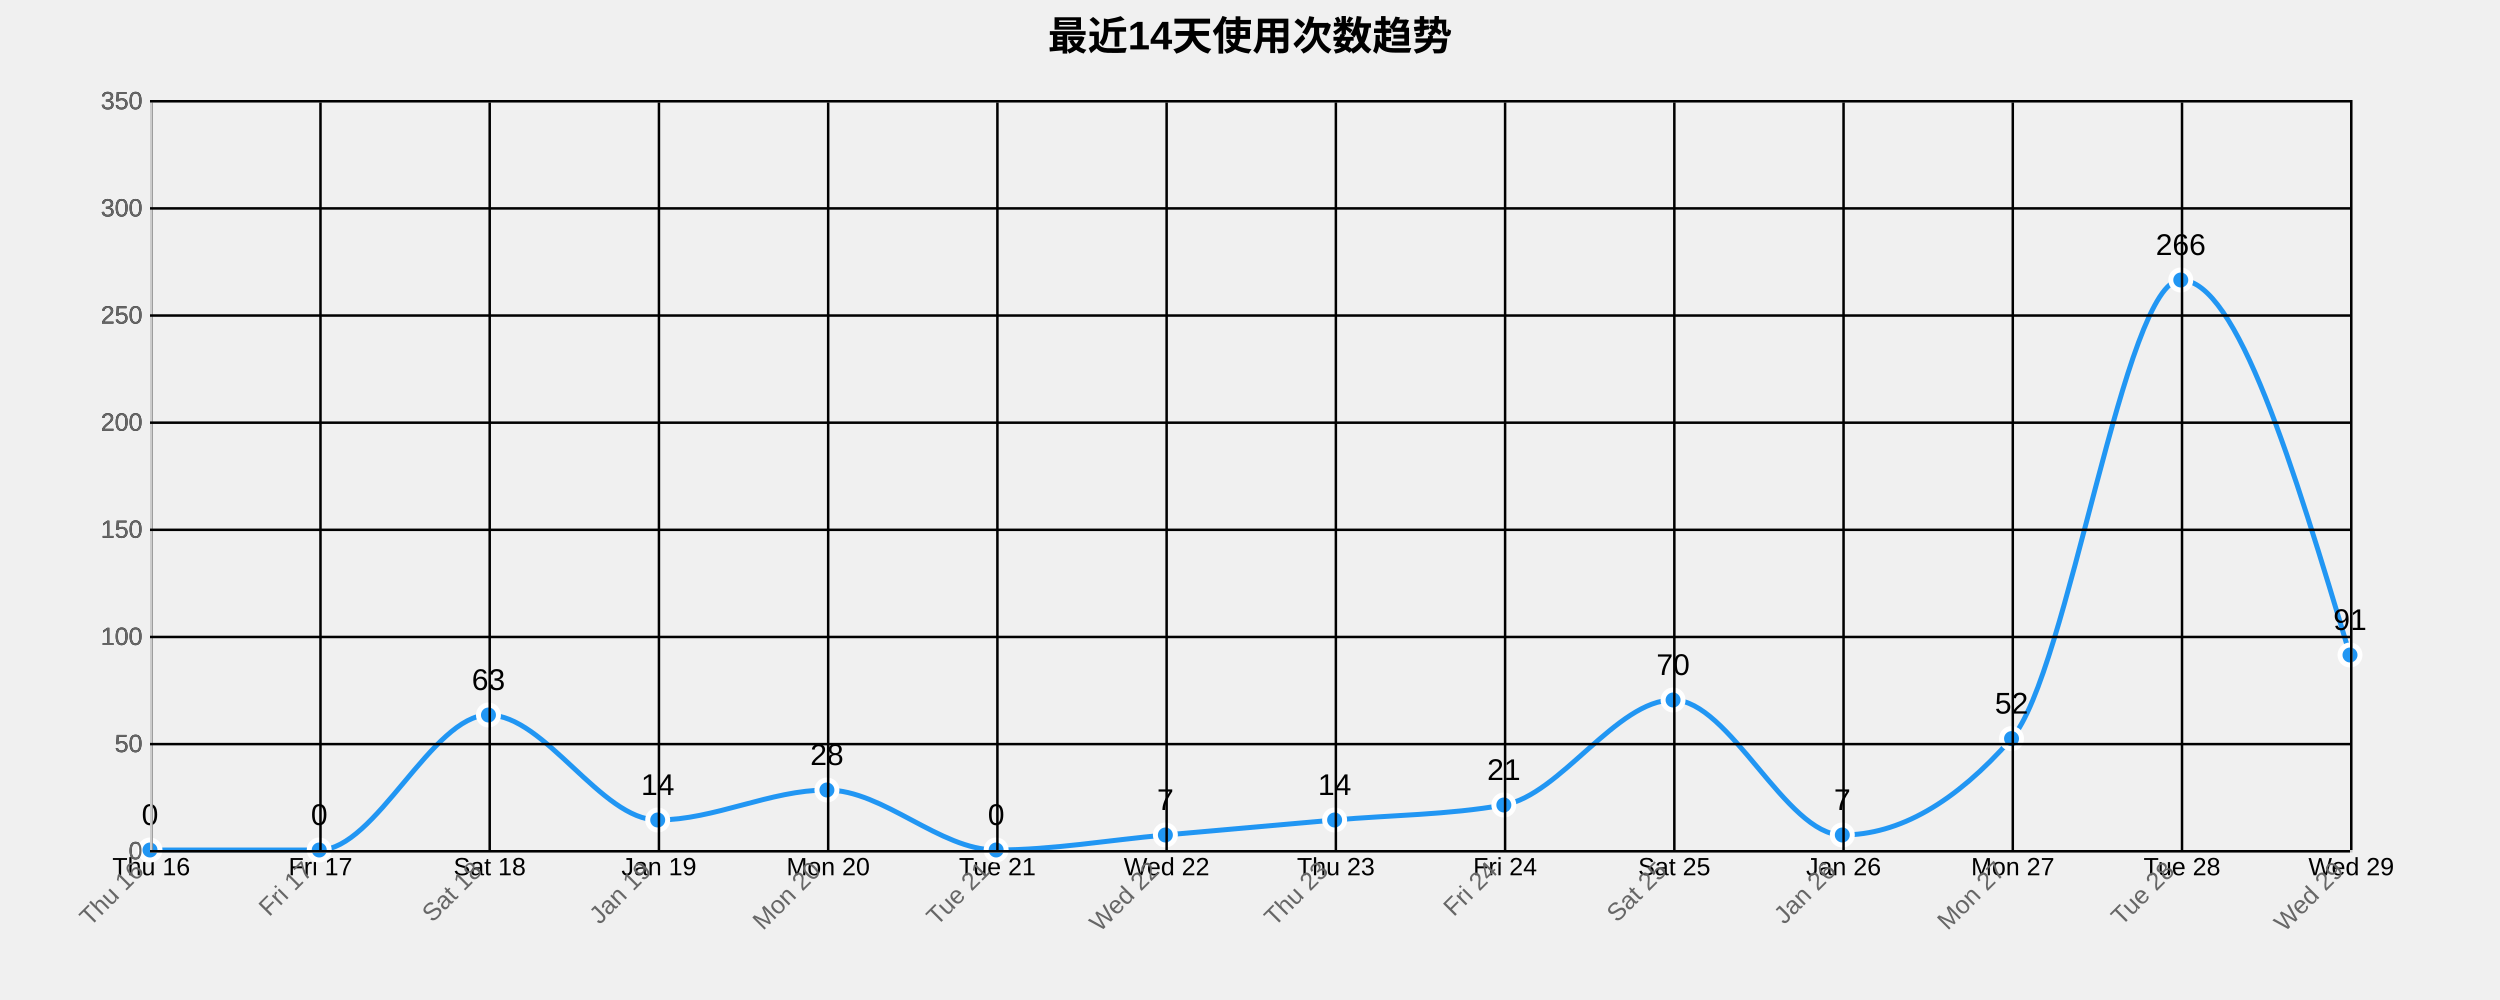
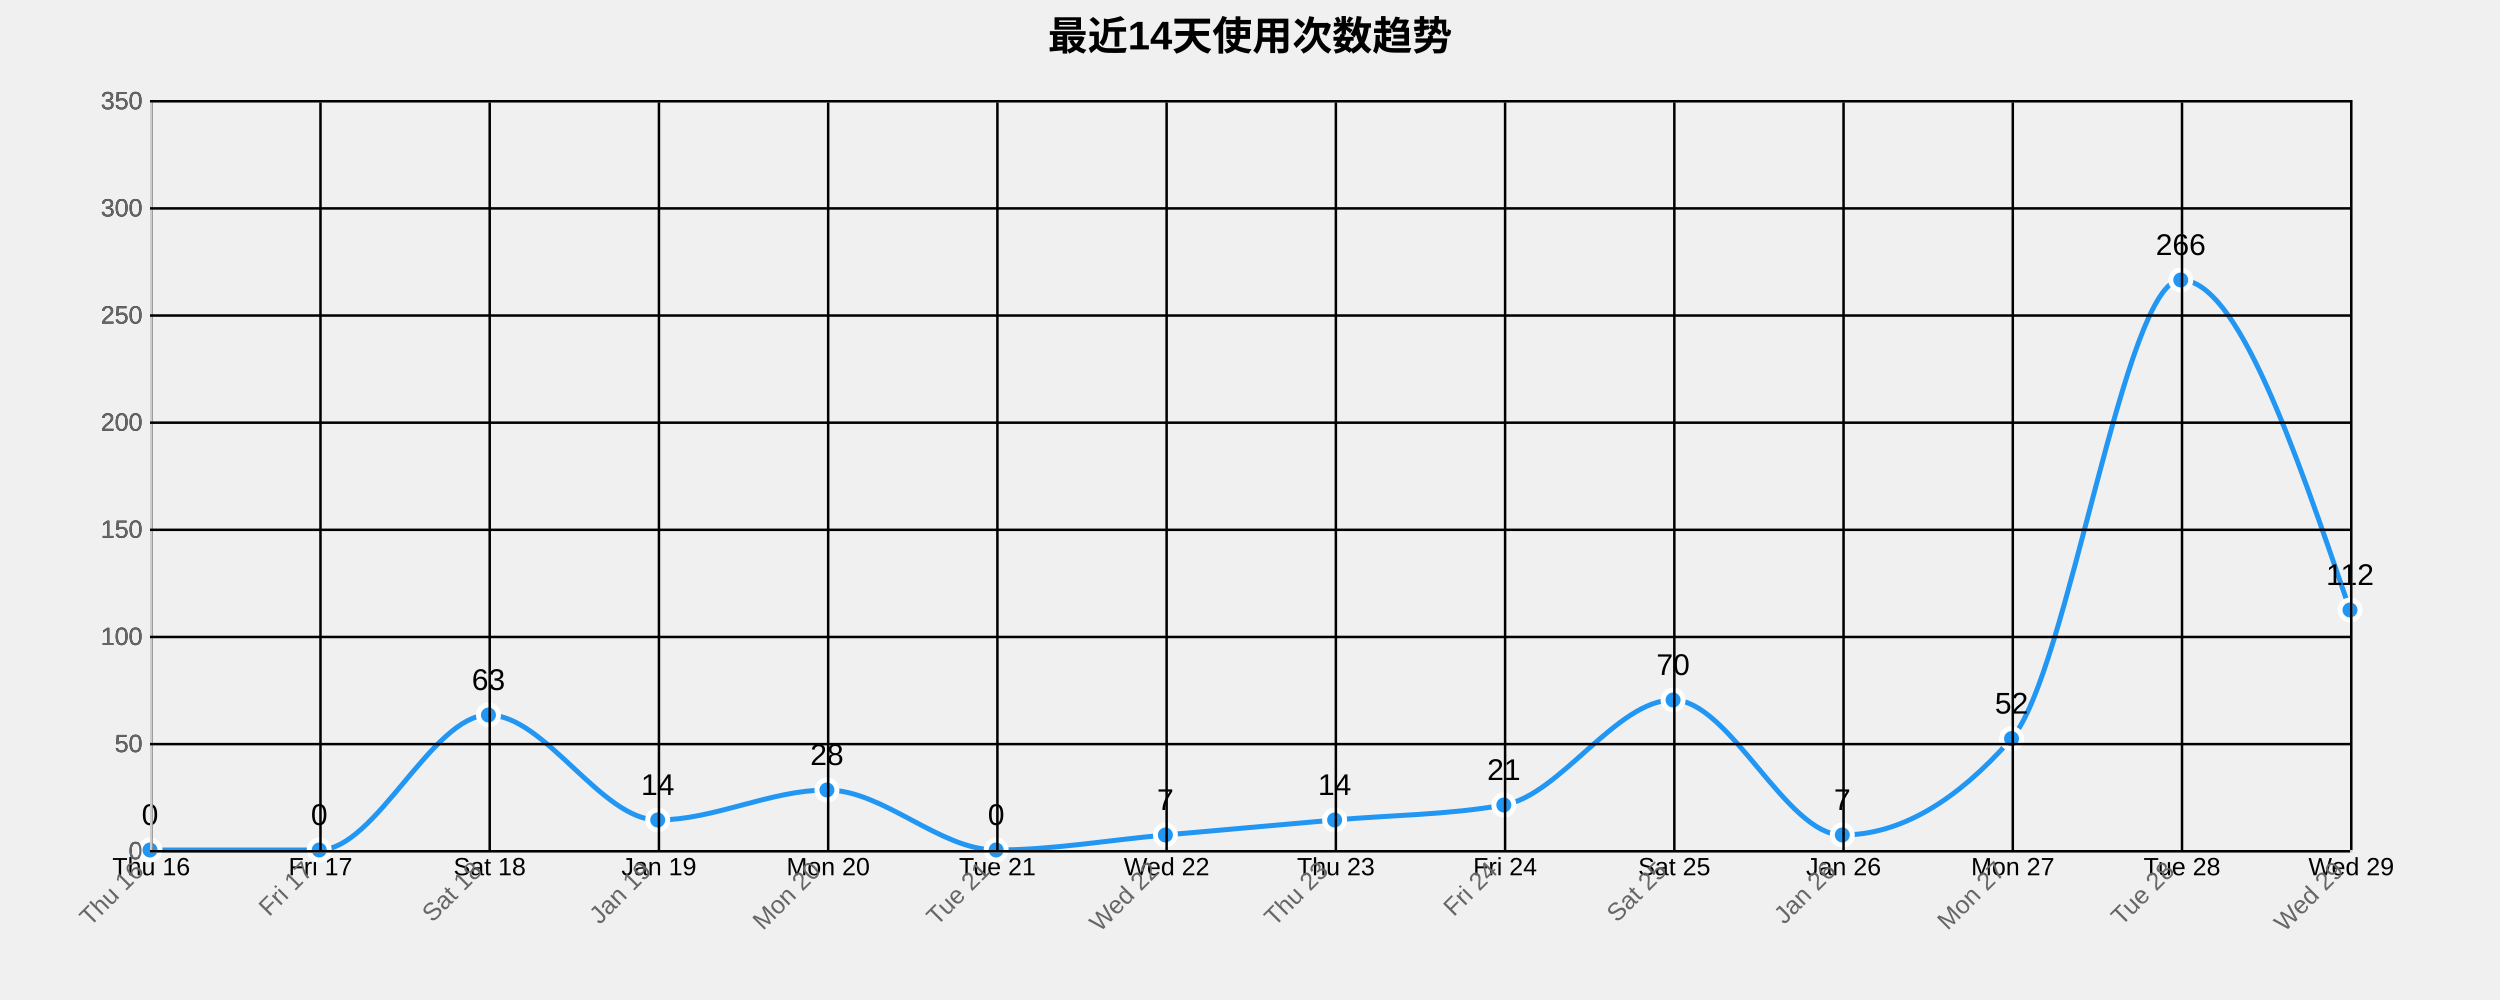
<svg xmlns="http://www.w3.org/2000/svg" width="1000" height="400">
  <g transform="translate(60,40)">
    <text x="440" y="-20" text-anchor="middle" style="font-size: 16px; font-weight: bold;">最近14天使用次数趋势</text>
    <g class="grid" transform="translate(0,300)" fill="none" font-size="10" font-family="sans-serif" text-anchor="middle">
      <path class="domain" stroke="currentColor" d="M0.5,-300V0.5H880.5V-300" />
      <g class="tick" opacity="1" transform="translate(0.5,0)">
        <line stroke="currentColor" y2="-300" />
        <text fill="currentColor" y="3" dy="0.71em">Thu 16</text>
      </g>
      <g class="tick" opacity="1" transform="translate(68.19231,0)">
        <line stroke="currentColor" y2="-300" />
        <text fill="currentColor" y="3" dy="0.71em">Fri 17</text>
      </g>
      <g class="tick" opacity="1" transform="translate(135.8846,0)">
        <line stroke="currentColor" y2="-300" />
        <text fill="currentColor" y="3" dy="0.71em">Sat 18</text>
      </g>
      <g class="tick" opacity="1" transform="translate(203.5769,0)">
        <line stroke="currentColor" y2="-300" />
        <text fill="currentColor" y="3" dy="0.71em">Jan 19</text>
      </g>
      <g class="tick" opacity="1" transform="translate(271.2692,0)">
        <line stroke="currentColor" y2="-300" />
        <text fill="currentColor" y="3" dy="0.71em">Mon 20</text>
      </g>
      <g class="tick" opacity="1" transform="translate(338.9615,0)">
        <line stroke="currentColor" y2="-300" />
        <text fill="currentColor" y="3" dy="0.71em">Tue 21</text>
      </g>
      <g class="tick" opacity="1" transform="translate(406.6538,0)">
        <line stroke="currentColor" y2="-300" />
        <text fill="currentColor" y="3" dy="0.71em">Wed 22</text>
      </g>
      <g class="tick" opacity="1" transform="translate(474.3462,0)">
        <line stroke="currentColor" y2="-300" />
        <text fill="currentColor" y="3" dy="0.71em">Thu 23</text>
      </g>
      <g class="tick" opacity="1" transform="translate(542.0385,0)">
        <line stroke="currentColor" y2="-300" />
        <text fill="currentColor" y="3" dy="0.71em">Fri 24</text>
      </g>
      <g class="tick" opacity="1" transform="translate(609.7308,0)">
        <line stroke="currentColor" y2="-300" />
        <text fill="currentColor" y="3" dy="0.71em">Sat 25</text>
      </g>
      <g class="tick" opacity="1" transform="translate(677.4231,0)">
        <line stroke="currentColor" y2="-300" />
        <text fill="currentColor" y="3" dy="0.71em">Jan 26</text>
      </g>
      <g class="tick" opacity="1" transform="translate(745.1154,0)">
        <line stroke="currentColor" y2="-300" />
        <text fill="currentColor" y="3" dy="0.71em">Mon 27</text>
      </g>
      <g class="tick" opacity="1" transform="translate(812.8077,0)">
        <line stroke="currentColor" y2="-300" />
        <text fill="currentColor" y="3" dy="0.71em">Tue 28</text>
      </g>
      <g class="tick" opacity="1" transform="translate(880.5,0)">
        <line stroke="currentColor" y2="-300" />
        <text fill="currentColor" y="3" dy="0.71em">Wed 29</text>
      </g>
    </g>
    <g class="grid" fill="none" font-size="10" font-family="sans-serif" text-anchor="end">
      <path class="domain" stroke="currentColor" d="M880,300.5H0.5V0.5H880" />
      <g class="tick" opacity="1" transform="translate(0,300.5)">
        <line stroke="currentColor" x2="880" />
        <text fill="currentColor" x="-3" dy="0.32em">0</text>
      </g>
      <g class="tick" opacity="1" transform="translate(0,257.6429)">
        <line stroke="currentColor" x2="880" />
        <text fill="currentColor" x="-3" dy="0.32em">50</text>
      </g>
      <g class="tick" opacity="1" transform="translate(0,214.7857)">
        <line stroke="currentColor" x2="880" />
        <text fill="currentColor" x="-3" dy="0.32em">100</text>
      </g>
      <g class="tick" opacity="1" transform="translate(0,171.9286)">
        <line stroke="currentColor" x2="880" />
        <text fill="currentColor" x="-3" dy="0.32em">150</text>
      </g>
      <g class="tick" opacity="1" transform="translate(0,129.0714)">
        <line stroke="currentColor" x2="880" />
        <text fill="currentColor" x="-3" dy="0.32em">200</text>
      </g>
      <g class="tick" opacity="1" transform="translate(0,86.21429)">
        <line stroke="currentColor" x2="880" />
        <text fill="currentColor" x="-3" dy="0.32em">250</text>
      </g>
      <g class="tick" opacity="1" transform="translate(0,43.35714)">
        <line stroke="currentColor" x2="880" />
        <text fill="currentColor" x="-3" dy="0.32em">300</text>
      </g>
      <g class="tick" opacity="1" transform="translate(0,0.5)">
        <line stroke="currentColor" x2="880" />
        <text fill="currentColor" x="-3" dy="0.32em">350</text>
      </g>
    </g>
-     <path class="area" d="M0,300C22.564,300,45.128,300,67.692,300C90.256,300,112.821,246,135.385,246C157.949,246,180.513,288,203.077,288C225.641,288,248.205,276,270.769,276C293.333,276,315.897,300,338.462,300C361.026,300,383.59,296,406.154,294C428.718,292,451.282,290,473.846,288C496.41,286,518.974,286,541.538,282C564.103,278,586.667,240,609.231,240C631.795,240,654.359,294,676.923,294C699.487,294,722.051,281.143,744.615,255.429C767.179,229.714,789.744,72,812.308,72C834.872,72,857.436,147,880,222L880,300C857.436,300,834.872,300,812.308,300C789.744,300,767.179,300,744.615,300C722.051,300,699.487,300,676.923,300C654.359,300,631.795,300,609.231,300C586.667,300,564.103,300,541.538,300C518.974,300,496.41,300,473.846,300C451.282,300,428.718,300,406.154,300C383.59,300,361.026,300,338.462,300C315.897,300,293.333,300,270.769,300C248.205,300,225.641,300,203.077,300C180.513,300,157.949,300,135.385,300C112.821,300,90.256,300,67.692,300C45.128,300,22.564,300,0,300Z" style="fill: url(#area-gradient); opacity: 0.3;" />
-     <path class="line" d="M0,300C22.564,300,45.128,300,67.692,300C90.256,300,112.821,246,135.385,246C157.949,246,180.513,288,203.077,288C225.641,288,248.205,276,270.769,276C293.333,276,315.897,300,338.462,300C361.026,300,383.59,296,406.154,294C428.718,292,451.282,290,473.846,288C496.41,286,518.974,286,541.538,282C564.103,278,586.667,240,609.231,240C631.795,240,654.359,294,676.923,294C699.487,294,722.051,281.143,744.615,255.429C767.179,229.714,789.744,72,812.308,72C834.872,72,857.436,147,880,222" style="fill: none; stroke: #2196F3; stroke-width: 2px;" />
+     <path class="area" d="M0,300C22.564,300,45.128,300,67.692,300C90.256,300,112.821,246,135.385,246C157.949,246,180.513,288,203.077,288C225.641,288,248.205,276,270.769,276C293.333,276,315.897,300,338.462,300C361.026,300,383.59,296,406.154,294C428.718,292,451.282,290,473.846,288C496.41,286,518.974,286,541.538,282C564.103,278,586.667,240,609.231,240C631.795,240,654.359,294,676.923,294C699.487,294,722.051,281.143,744.615,255.429C767.179,229.714,789.744,72,812.308,72C834.872,72,857.436,138,880,204L880,300C857.436,300,834.872,300,812.308,300C789.744,300,767.179,300,744.615,300C722.051,300,699.487,300,676.923,300C654.359,300,631.795,300,609.231,300C586.667,300,564.103,300,541.538,300C518.974,300,496.41,300,473.846,300C451.282,300,428.718,300,406.154,300C383.59,300,361.026,300,338.462,300C315.897,300,293.333,300,270.769,300C248.205,300,225.641,300,203.077,300C180.513,300,157.949,300,135.385,300C112.821,300,90.256,300,67.692,300C45.128,300,22.564,300,0,300Z" style="fill: url(#area-gradient); opacity: 0.3;" />
+     <path class="line" d="M0,300C22.564,300,45.128,300,67.692,300C90.256,300,112.821,246,135.385,246C157.949,246,180.513,288,203.077,288C225.641,288,248.205,276,270.769,276C293.333,276,315.897,300,338.462,300C361.026,300,383.59,296,406.154,294C428.718,292,451.282,290,473.846,288C496.41,286,518.974,286,541.538,282C564.103,278,586.667,240,609.231,240C631.795,240,654.359,294,676.923,294C699.487,294,722.051,281.143,744.615,255.429C767.179,229.714,789.744,72,812.308,72C834.872,72,857.436,138,880,204" style="fill: none; stroke: #2196F3; stroke-width: 2px;" />
    <circle class="dot" cx="0" cy="300" r="4" style="fill: #2196F3; stroke: #fff; stroke-width: 2px;" />
    <circle class="dot" cx="67.692" cy="300" r="4" style="fill: #2196F3; stroke: #fff; stroke-width: 2px;" />
    <circle class="dot" cx="135.385" cy="246" r="4" style="fill: #2196F3; stroke: #fff; stroke-width: 2px;" />
    <circle class="dot" cx="203.077" cy="288" r="4" style="fill: #2196F3; stroke: #fff; stroke-width: 2px;" />
    <circle class="dot" cx="270.769" cy="276" r="4" style="fill: #2196F3; stroke: #fff; stroke-width: 2px;" />
    <circle class="dot" cx="338.462" cy="300" r="4" style="fill: #2196F3; stroke: #fff; stroke-width: 2px;" />
    <circle class="dot" cx="406.154" cy="294" r="4" style="fill: #2196F3; stroke: #fff; stroke-width: 2px;" />
    <circle class="dot" cx="473.846" cy="288" r="4" style="fill: #2196F3; stroke: #fff; stroke-width: 2px;" />
    <circle class="dot" cx="541.538" cy="282" r="4" style="fill: #2196F3; stroke: #fff; stroke-width: 2px;" />
    <circle class="dot" cx="609.231" cy="240" r="4" style="fill: #2196F3; stroke: #fff; stroke-width: 2px;" />
    <circle class="dot" cx="676.923" cy="294" r="4" style="fill: #2196F3; stroke: #fff; stroke-width: 2px;" />
    <circle class="dot" cx="744.615" cy="255.429" r="4" style="fill: #2196F3; stroke: #fff; stroke-width: 2px;" />
    <circle class="dot" cx="812.308" cy="72" r="4" style="fill: #2196F3; stroke: #fff; stroke-width: 2px;" />
-     <circle class="dot" cx="880" cy="222" r="4" style="fill: #2196F3; stroke: #fff; stroke-width: 2px;" />
+     <circle class="dot" cx="880" cy="204" r="4" style="fill: #2196F3; stroke: #fff; stroke-width: 2px;" />
    <text class="label" x="0" y="290" text-anchor="middle" style="font-size: 12px;">0</text>
    <text class="label" x="67.692" y="290" text-anchor="middle" style="font-size: 12px;">0</text>
    <text class="label" x="135.385" y="236" text-anchor="middle" style="font-size: 12px;">63</text>
    <text class="label" x="203.077" y="278" text-anchor="middle" style="font-size: 12px;">14</text>
    <text class="label" x="270.769" y="266" text-anchor="middle" style="font-size: 12px;">28</text>
    <text class="label" x="338.462" y="290" text-anchor="middle" style="font-size: 12px;">0</text>
    <text class="label" x="406.154" y="284" text-anchor="middle" style="font-size: 12px;">7</text>
    <text class="label" x="473.846" y="278" text-anchor="middle" style="font-size: 12px;">14</text>
    <text class="label" x="541.538" y="272" text-anchor="middle" style="font-size: 12px;">21</text>
    <text class="label" x="609.231" y="230" text-anchor="middle" style="font-size: 12px;">70</text>
    <text class="label" x="676.923" y="284" text-anchor="middle" style="font-size: 12px;">7</text>
    <text class="label" x="744.615" y="245.429" text-anchor="middle" style="font-size: 12px;">52</text>
    <text class="label" x="812.308" y="62" text-anchor="middle" style="font-size: 12px;">266</text>
-     <text class="label" x="880" y="212" text-anchor="middle" style="font-size: 12px;">91</text>
+     <text class="label" x="880" y="194" text-anchor="middle" style="font-size: 12px;">112</text>
    <g class="x-axis" transform="translate(0,300)" fill="none" font-size="10" font-family="sans-serif" text-anchor="middle">
      <path class="domain" stroke="currentColor" d="M0.5,-300V0.5H880.5V-300" />
      <g class="tick" opacity="1" transform="translate(0.5,0)">
        <line stroke="currentColor" y2="-300" />
        <text fill="currentColor" y="3" dy=".15em" style="text-anchor: end;" dx="-.8em" transform="rotate(-45)">Thu 16</text>
      </g>
      <g class="tick" opacity="1" transform="translate(68.19231,0)">
        <line stroke="currentColor" y2="-300" />
        <text fill="currentColor" y="3" dy=".15em" style="text-anchor: end;" dx="-.8em" transform="rotate(-45)">Fri 17</text>
      </g>
      <g class="tick" opacity="1" transform="translate(135.8846,0)">
        <line stroke="currentColor" y2="-300" />
        <text fill="currentColor" y="3" dy=".15em" style="text-anchor: end;" dx="-.8em" transform="rotate(-45)">Sat 18</text>
      </g>
      <g class="tick" opacity="1" transform="translate(203.5769,0)">
        <line stroke="currentColor" y2="-300" />
        <text fill="currentColor" y="3" dy=".15em" style="text-anchor: end;" dx="-.8em" transform="rotate(-45)">Jan 19</text>
      </g>
      <g class="tick" opacity="1" transform="translate(271.2692,0)">
        <line stroke="currentColor" y2="-300" />
        <text fill="currentColor" y="3" dy=".15em" style="text-anchor: end;" dx="-.8em" transform="rotate(-45)">Mon 20</text>
      </g>
      <g class="tick" opacity="1" transform="translate(338.9615,0)">
        <line stroke="currentColor" y2="-300" />
        <text fill="currentColor" y="3" dy=".15em" style="text-anchor: end;" dx="-.8em" transform="rotate(-45)">Tue 21</text>
      </g>
      <g class="tick" opacity="1" transform="translate(406.6538,0)">
        <line stroke="currentColor" y2="-300" />
        <text fill="currentColor" y="3" dy=".15em" style="text-anchor: end;" dx="-.8em" transform="rotate(-45)">Wed 22</text>
      </g>
      <g class="tick" opacity="1" transform="translate(474.3462,0)">
        <line stroke="currentColor" y2="-300" />
        <text fill="currentColor" y="3" dy=".15em" style="text-anchor: end;" dx="-.8em" transform="rotate(-45)">Thu 23</text>
      </g>
      <g class="tick" opacity="1" transform="translate(542.0385,0)">
        <line stroke="currentColor" y2="-300" />
        <text fill="currentColor" y="3" dy=".15em" style="text-anchor: end;" dx="-.8em" transform="rotate(-45)">Fri 24</text>
      </g>
      <g class="tick" opacity="1" transform="translate(609.7308,0)">
        <line stroke="currentColor" y2="-300" />
        <text fill="currentColor" y="3" dy=".15em" style="text-anchor: end;" dx="-.8em" transform="rotate(-45)">Sat 25</text>
      </g>
      <g class="tick" opacity="1" transform="translate(677.4231,0)">
        <line stroke="currentColor" y2="-300" />
        <text fill="currentColor" y="3" dy=".15em" style="text-anchor: end;" dx="-.8em" transform="rotate(-45)">Jan 26</text>
      </g>
      <g class="tick" opacity="1" transform="translate(745.1154,0)">
        <line stroke="currentColor" y2="-300" />
        <text fill="currentColor" y="3" dy=".15em" style="text-anchor: end;" dx="-.8em" transform="rotate(-45)">Mon 27</text>
      </g>
      <g class="tick" opacity="1" transform="translate(812.8077,0)">
        <line stroke="currentColor" y2="-300" />
        <text fill="currentColor" y="3" dy=".15em" style="text-anchor: end;" dx="-.8em" transform="rotate(-45)">Tue 28</text>
      </g>
      <g class="tick" opacity="1" transform="translate(880.5,0)">
        <line stroke="currentColor" y2="-300" />
        <text fill="currentColor" y="3" dy=".15em" style="text-anchor: end;" dx="-.8em" transform="rotate(-45)">Wed 29</text>
      </g>
    </g>
    <g class="y-axis" fill="none" font-size="10" font-family="sans-serif" text-anchor="end">
      <path class="domain" stroke="currentColor" d="M880,300.5H0.5V0.5H880" />
      <g class="tick" opacity="1" transform="translate(0,300.5)">
        <line stroke="currentColor" x2="880" />
        <text fill="currentColor" x="-3" dy="0.32em">0</text>
      </g>
      <g class="tick" opacity="1" transform="translate(0,257.6429)">
        <line stroke="currentColor" x2="880" />
        <text fill="currentColor" x="-3" dy="0.32em">50</text>
      </g>
      <g class="tick" opacity="1" transform="translate(0,214.7857)">
        <line stroke="currentColor" x2="880" />
        <text fill="currentColor" x="-3" dy="0.32em">100</text>
      </g>
      <g class="tick" opacity="1" transform="translate(0,171.9286)">
        <line stroke="currentColor" x2="880" />
        <text fill="currentColor" x="-3" dy="0.32em">150</text>
      </g>
      <g class="tick" opacity="1" transform="translate(0,129.0714)">
        <line stroke="currentColor" x2="880" />
        <text fill="currentColor" x="-3" dy="0.32em">200</text>
      </g>
      <g class="tick" opacity="1" transform="translate(0,86.21429)">
        <line stroke="currentColor" x2="880" />
        <text fill="currentColor" x="-3" dy="0.32em">250</text>
      </g>
      <g class="tick" opacity="1" transform="translate(0,43.35714)">
        <line stroke="currentColor" x2="880" />
        <text fill="currentColor" x="-3" dy="0.32em">300</text>
      </g>
      <g class="tick" opacity="1" transform="translate(0,0.5)">
        <line stroke="currentColor" x2="880" />
        <text fill="currentColor" x="-3" dy="0.32em">350</text>
      </g>
    </g>
    <style>
    .grid line {
      stroke: #e0e0e0;
      stroke-opacity: 0.7;
      shape-rendering: crispEdges;
    }
    .grid path {
      stroke-width: 0;
    }
    .dot:hover {
      r: 6;
    }
    text {
      font-family: Arial, sans-serif;
    }
    .x-axis path, .y-axis path {
      stroke: #ccc;
    }
    .x-axis text, .y-axis text {
      fill: #666;
    }
  </style>
  </g>
</svg>
